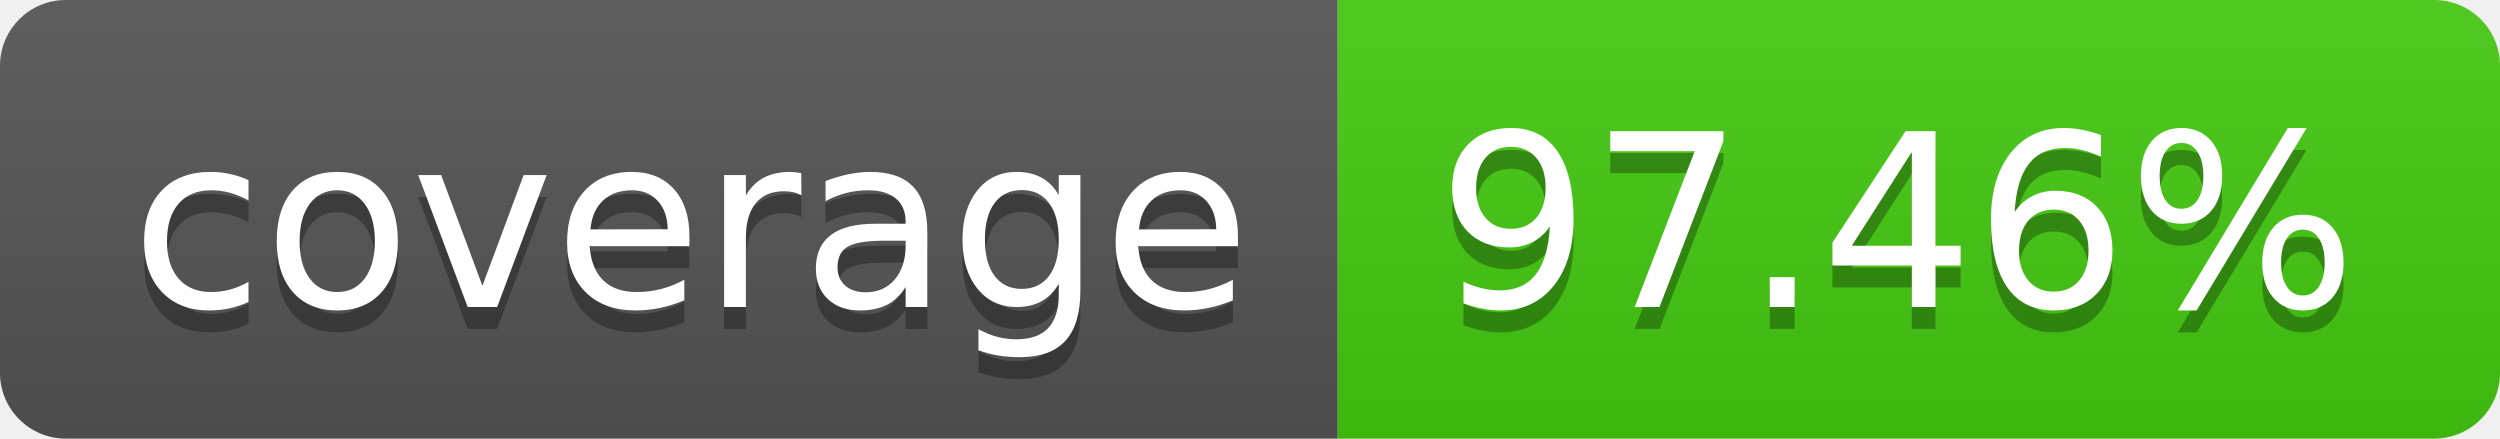
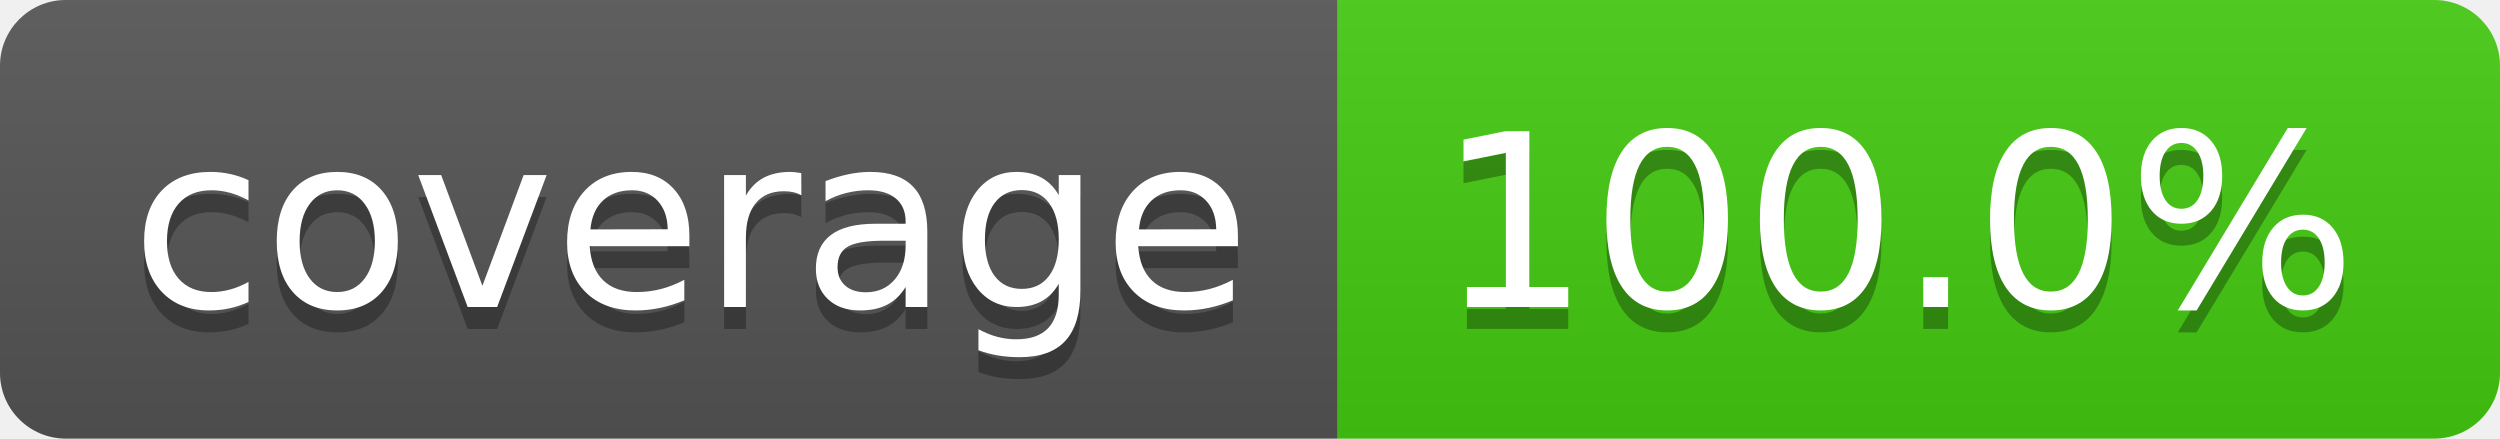
<svg xmlns="http://www.w3.org/2000/svg" width="114" height="20">
  <linearGradient id="b" x2="0" y2="100%">
    <stop offset="0" stop-color="#bbb" stop-opacity=".1" />
    <stop offset="1" stop-opacity=".1" />
  </linearGradient>
  <clipPath id="a">
    <rect width="114" height="20" rx="3" fill="#fff" />
  </clipPath>
  <g clip-path="url(#a)">
    <path fill="#555" d="M0 0h61v20H0z" />
    <path fill="#4c1" d="M61 0h53v20H61z" />
    <path fill="url(#b)" d="M0 0h114v20H0z" />
  </g>
  <g fill="#fff" text-anchor="middle" font-family="DejaVu Sans,Verdana,Geneva,sans-serif" font-size="110">
    <text x="315" y="150" fill="#010101" fill-opacity=".3" transform="scale(.1)" textLength="510">coverage</text>
    <text x="315" y="140" transform="scale(.1)" textLength="510">coverage</text>
-     <text x="865" y="150" fill="#010101" fill-opacity=".3" transform="scale(.1)" textLength="430">97.46%</text>
-     <text x="865" y="140" transform="scale(.1)" textLength="430">97.46%</text>
+     <text x="865" y="150" fill="#010101" fill-opacity=".3" transform="scale(.1)" textLength="430">100.0%</text>
+     <text x="865" y="140" transform="scale(.1)" textLength="430">100.0%</text>
  </g>
</svg>
